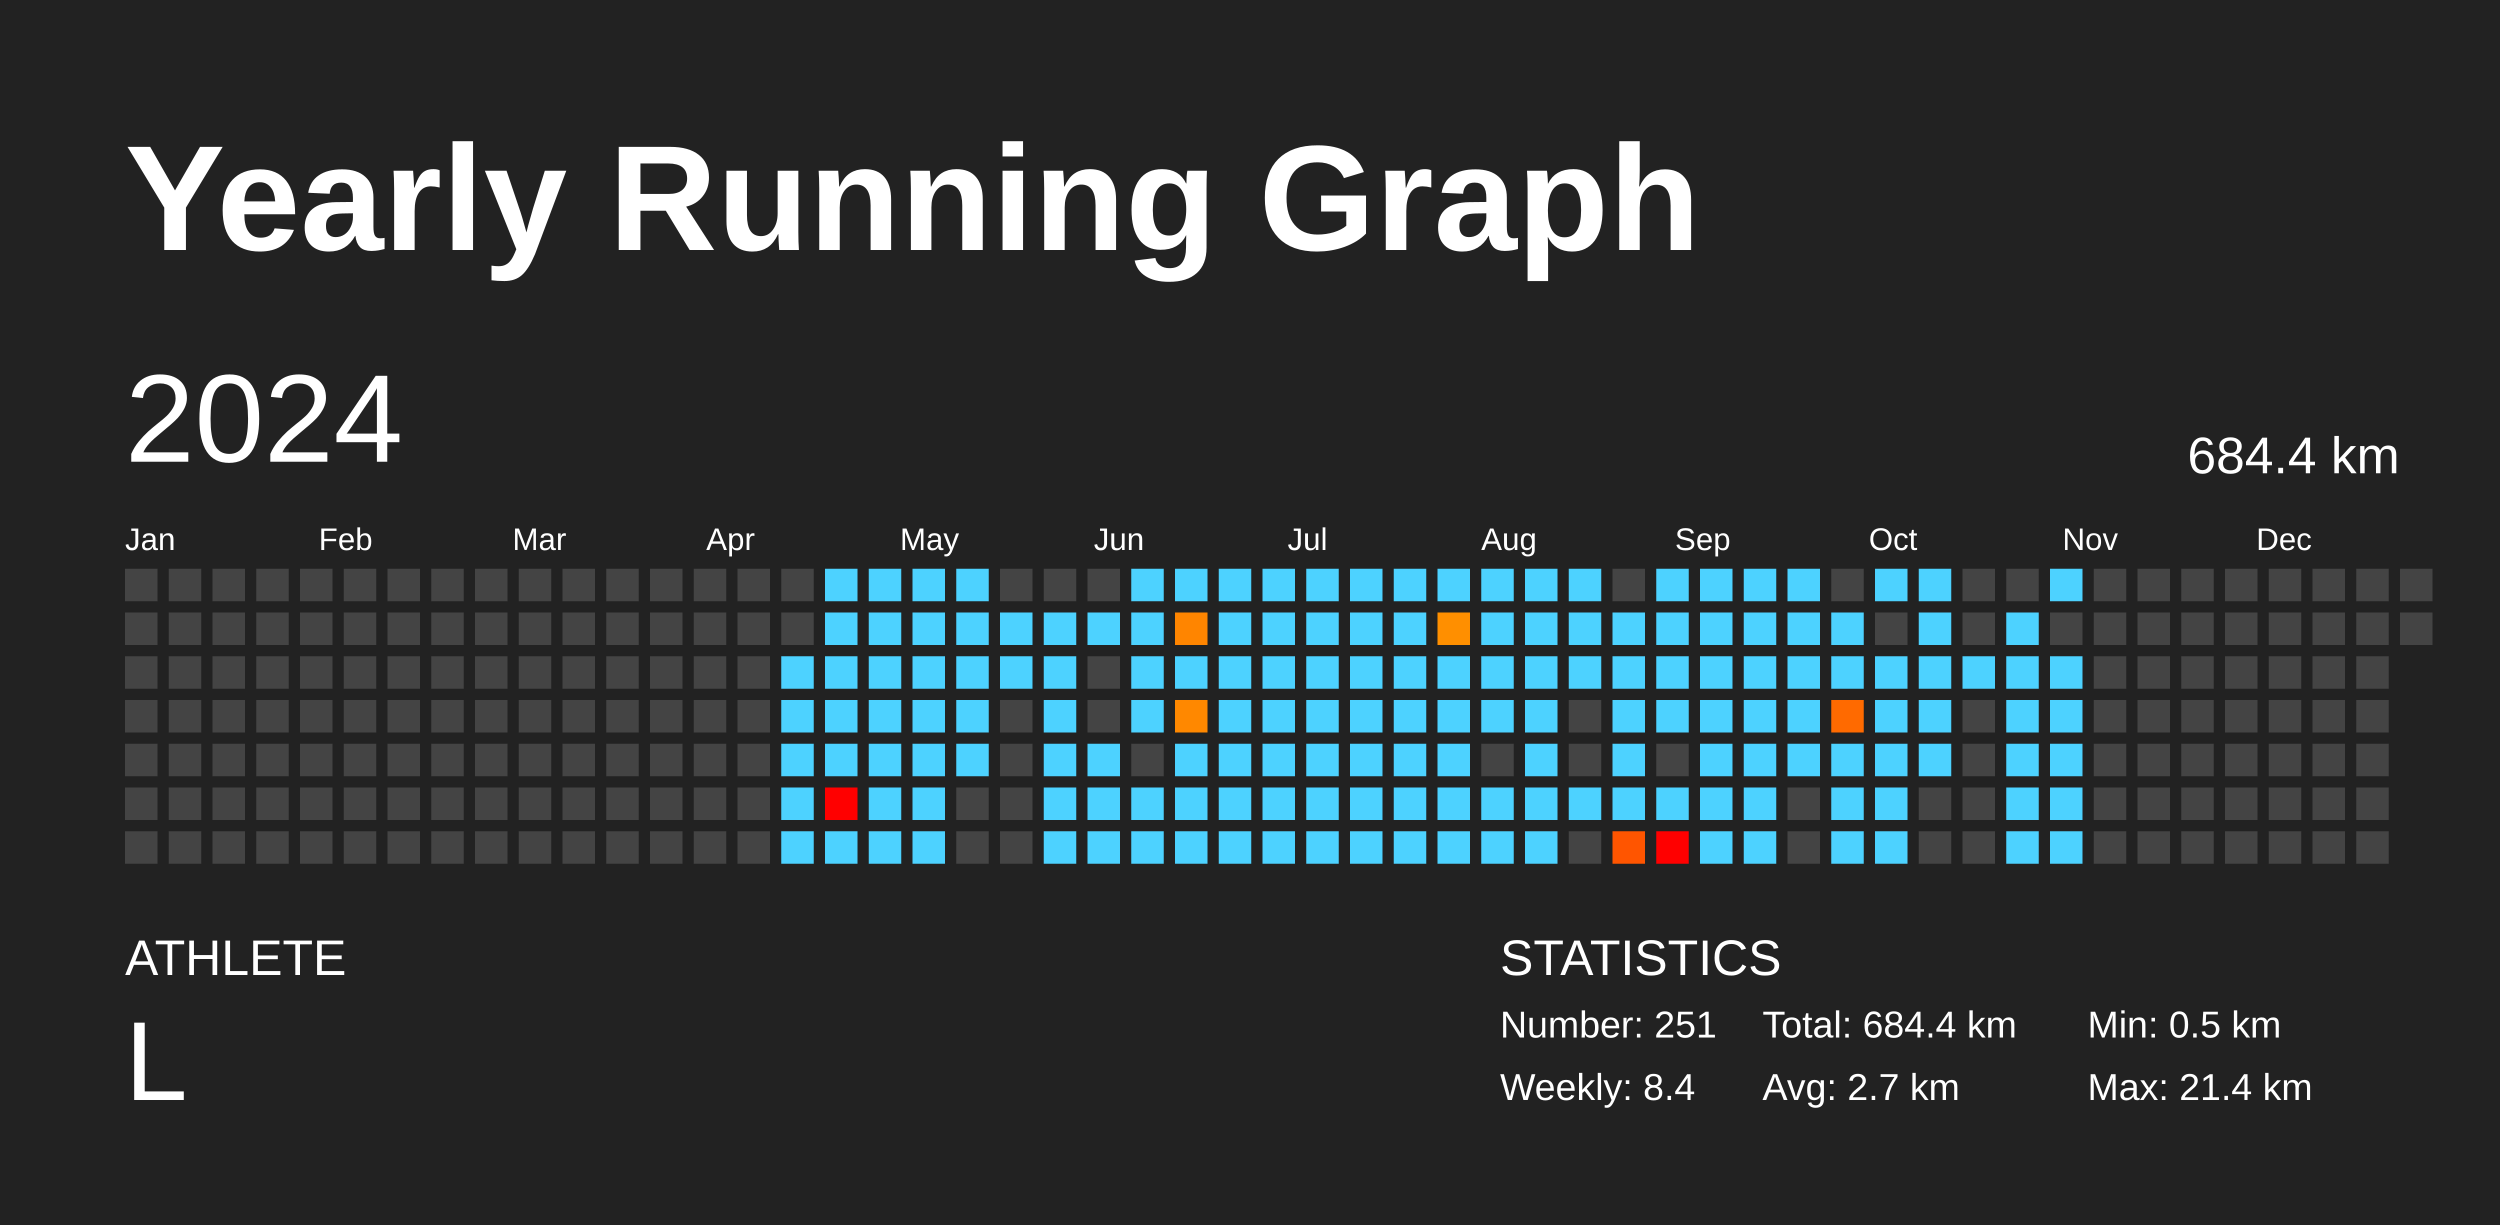
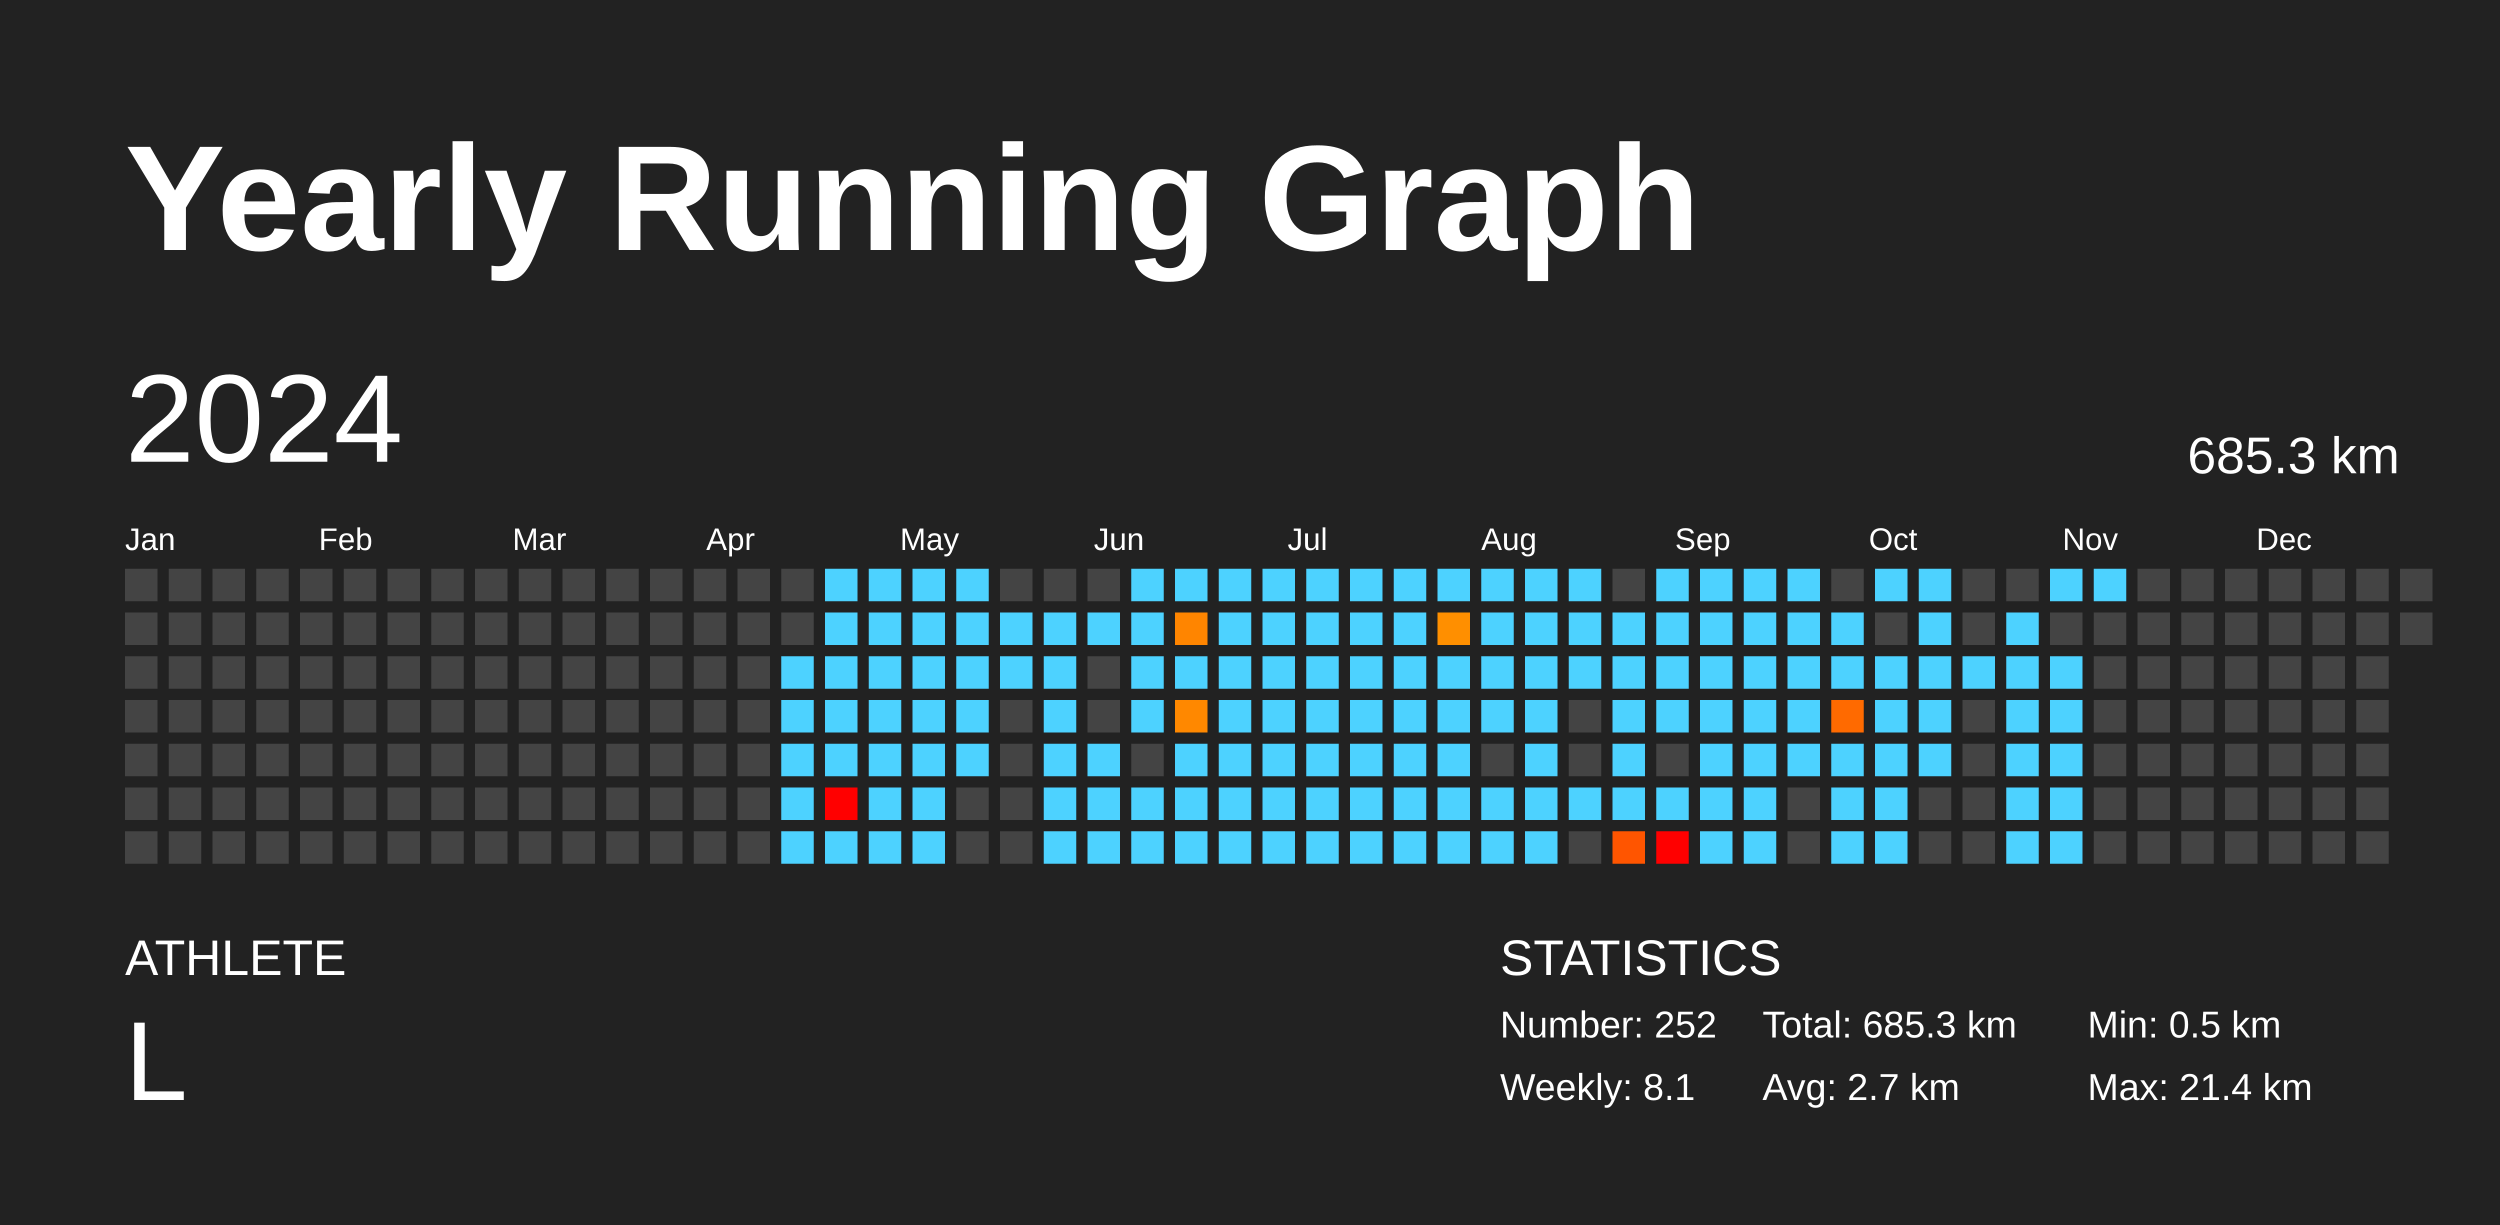
<svg xmlns="http://www.w3.org/2000/svg" baseProfile="full" height="98mm" version="1.1" viewBox="0,0,200,98" width="200mm">
  <defs />
  <rect fill="#222222" height="98" width="200" x="0" y="0" />
  <text fill="#FFFFFF" style="font-size:12px; font-family:Arial; font-weight:bold;" x="10" y="20">Yearly Running Graph</text>
  <text fill="#FFFFFF" style="font-size:4px; font-family:Arial" x="10" y="78">ATHLETE</text>
  <text fill="#FFFFFF" style="font-size:9px; font-family:Arial" x="10" y="88">L</text>
  <text fill="#FFFFFF" style="font-size:4px; font-family:Arial" x="120" y="78">STATISTICS</text>
-   <text fill="#FFFFFF" style="font-size:3px; font-family:Arial" x="120" y="83">Number: 251</text>
-   <text fill="#FFFFFF" style="font-size:3px; font-family:Arial" x="120" y="88">Weekly: 8.4</text>
-   <text fill="#FFFFFF" style="font-size:3px; font-family:Arial" x="141" y="83">Total: 684.4 km</text>
+   <text fill="#FFFFFF" style="font-size:3px; font-family:Arial" x="120" y="83">Number: 252</text>
+   <text fill="#FFFFFF" style="font-size:3px; font-family:Arial" x="120" y="88">Weekly: 8.1</text>
+   <text fill="#FFFFFF" style="font-size:3px; font-family:Arial" x="141" y="83">Total: 685.3 km</text>
  <text fill="#FFFFFF" style="font-size:3px; font-family:Arial" x="141" y="88">Avg: 2.7 km</text>
  <text fill="#FFFFFF" style="font-size:3px; font-family:Arial" x="167" y="83">Min: 0.5 km</text>
  <text fill="#FFFFFF" style="font-size:3px; font-family:Arial" x="167" y="88">Max: 21.4 km</text>
  <text dominant-baseline="hanging" fill="#FFFFFF" style="font-size:10.0px; font-family:Arial;" x="10" y="30">2024</text>
-   <text dominant-baseline="hanging" fill="#FFFFFF" style="font-size:4.125px; font-family:Arial;" x="175" y="35">684.4 km</text>
+   <text dominant-baseline="hanging" fill="#FFFFFF" style="font-size:4.125px; font-family:Arial;" x="175" y="35">685.3 km</text>
  <text fill="#FFFFFF" style="font-size:2.5px; font-family:Arial" x="10.0" y="44">Jan</text>
  <text fill="#FFFFFF" style="font-size:2.5px; font-family:Arial" x="25.5" y="44">Feb</text>
  <text fill="#FFFFFF" style="font-size:2.5px; font-family:Arial" x="41.0" y="44">Mar</text>
  <text fill="#FFFFFF" style="font-size:2.5px; font-family:Arial" x="56.5" y="44">Apr</text>
  <text fill="#FFFFFF" style="font-size:2.5px; font-family:Arial" x="72.0" y="44">May</text>
  <text fill="#FFFFFF" style="font-size:2.5px; font-family:Arial" x="87.5" y="44">Jun</text>
  <text fill="#FFFFFF" style="font-size:2.5px; font-family:Arial" x="103.0" y="44">Jul</text>
  <text fill="#FFFFFF" style="font-size:2.5px; font-family:Arial" x="118.5" y="44">Aug</text>
  <text fill="#FFFFFF" style="font-size:2.5px; font-family:Arial" x="134.0" y="44">Sep</text>
  <text fill="#FFFFFF" style="font-size:2.5px; font-family:Arial" x="149.5" y="44">Oct</text>
  <text fill="#FFFFFF" style="font-size:2.5px; font-family:Arial" x="165.0" y="44">Nov</text>
  <text fill="#FFFFFF" style="font-size:2.5px; font-family:Arial" x="180.5" y="44">Dec</text>
  <rect fill="#444444" height="2.6" width="2.6" x="10.0" y="45.5" />
  <rect fill="#444444" height="2.6" width="2.6" x="10.0" y="49.0" />
  <rect fill="#444444" height="2.6" width="2.6" x="10.0" y="52.5" />
  <rect fill="#444444" height="2.6" width="2.6" x="10.0" y="56.0" />
  <rect fill="#444444" height="2.6" width="2.6" x="10.0" y="59.5" />
  <rect fill="#444444" height="2.6" width="2.6" x="10.0" y="63.0" />
  <rect fill="#444444" height="2.6" width="2.6" x="10.0" y="66.5" />
  <rect fill="#444444" height="2.6" width="2.6" x="13.5" y="45.5" />
  <rect fill="#444444" height="2.6" width="2.6" x="13.5" y="49.0" />
  <rect fill="#444444" height="2.6" width="2.6" x="13.5" y="52.5" />
  <rect fill="#444444" height="2.6" width="2.6" x="13.5" y="56.0" />
  <rect fill="#444444" height="2.6" width="2.6" x="13.5" y="59.5" />
  <rect fill="#444444" height="2.6" width="2.6" x="13.5" y="63.0" />
  <rect fill="#444444" height="2.6" width="2.6" x="13.5" y="66.5" />
  <rect fill="#444444" height="2.6" width="2.6" x="17.0" y="45.5" />
  <rect fill="#444444" height="2.6" width="2.6" x="17.0" y="49.0" />
  <rect fill="#444444" height="2.6" width="2.6" x="17.0" y="52.5" />
  <rect fill="#444444" height="2.6" width="2.6" x="17.0" y="56.0" />
  <rect fill="#444444" height="2.6" width="2.6" x="17.0" y="59.5" />
  <rect fill="#444444" height="2.6" width="2.6" x="17.0" y="63.0" />
  <rect fill="#444444" height="2.6" width="2.6" x="17.0" y="66.5" />
  <rect fill="#444444" height="2.6" width="2.6" x="20.5" y="45.5" />
  <rect fill="#444444" height="2.6" width="2.6" x="20.5" y="49.0" />
  <rect fill="#444444" height="2.6" width="2.6" x="20.5" y="52.5" />
  <rect fill="#444444" height="2.6" width="2.6" x="20.5" y="56.0" />
  <rect fill="#444444" height="2.6" width="2.6" x="20.5" y="59.5" />
  <rect fill="#444444" height="2.6" width="2.6" x="20.5" y="63.0" />
  <rect fill="#444444" height="2.6" width="2.6" x="20.5" y="66.5" />
  <rect fill="#444444" height="2.6" width="2.6" x="24.0" y="45.5" />
  <rect fill="#444444" height="2.6" width="2.6" x="24.0" y="49.0" />
  <rect fill="#444444" height="2.6" width="2.6" x="24.0" y="52.5" />
  <rect fill="#444444" height="2.6" width="2.6" x="24.0" y="56.0" />
  <rect fill="#444444" height="2.6" width="2.6" x="24.0" y="59.5" />
  <rect fill="#444444" height="2.6" width="2.6" x="24.0" y="63.0" />
  <rect fill="#444444" height="2.6" width="2.6" x="24.0" y="66.5" />
  <rect fill="#444444" height="2.6" width="2.6" x="27.5" y="45.5" />
  <rect fill="#444444" height="2.6" width="2.6" x="27.5" y="49.0" />
  <rect fill="#444444" height="2.6" width="2.6" x="27.5" y="52.5" />
  <rect fill="#444444" height="2.6" width="2.6" x="27.5" y="56.0" />
  <rect fill="#444444" height="2.6" width="2.6" x="27.5" y="59.5" />
  <rect fill="#444444" height="2.6" width="2.6" x="27.5" y="63.0" />
  <rect fill="#444444" height="2.6" width="2.6" x="27.5" y="66.5" />
  <rect fill="#444444" height="2.6" width="2.6" x="31.0" y="45.5" />
  <rect fill="#444444" height="2.6" width="2.6" x="31.0" y="49.0" />
  <rect fill="#444444" height="2.6" width="2.6" x="31.0" y="52.5" />
  <rect fill="#444444" height="2.6" width="2.6" x="31.0" y="56.0" />
  <rect fill="#444444" height="2.6" width="2.6" x="31.0" y="59.5" />
  <rect fill="#444444" height="2.6" width="2.6" x="31.0" y="63.0" />
  <rect fill="#444444" height="2.6" width="2.6" x="31.0" y="66.5" />
  <rect fill="#444444" height="2.6" width="2.6" x="34.5" y="45.5" />
  <rect fill="#444444" height="2.6" width="2.6" x="34.5" y="49.0" />
  <rect fill="#444444" height="2.6" width="2.6" x="34.5" y="52.5" />
  <rect fill="#444444" height="2.6" width="2.6" x="34.5" y="56.0" />
  <rect fill="#444444" height="2.6" width="2.6" x="34.5" y="59.5" />
  <rect fill="#444444" height="2.6" width="2.6" x="34.5" y="63.0" />
  <rect fill="#444444" height="2.6" width="2.6" x="34.5" y="66.5" />
  <rect fill="#444444" height="2.6" width="2.6" x="38.0" y="45.5" />
  <rect fill="#444444" height="2.6" width="2.6" x="38.0" y="49.0" />
  <rect fill="#444444" height="2.6" width="2.6" x="38.0" y="52.5" />
  <rect fill="#444444" height="2.6" width="2.6" x="38.0" y="56.0" />
  <rect fill="#444444" height="2.6" width="2.6" x="38.0" y="59.5" />
  <rect fill="#444444" height="2.6" width="2.6" x="38.0" y="63.0" />
  <rect fill="#444444" height="2.6" width="2.6" x="38.0" y="66.5" />
  <rect fill="#444444" height="2.6" width="2.6" x="41.5" y="45.5" />
  <rect fill="#444444" height="2.6" width="2.6" x="41.5" y="49.0" />
  <rect fill="#444444" height="2.6" width="2.6" x="41.5" y="52.5" />
  <rect fill="#444444" height="2.6" width="2.6" x="41.5" y="56.0" />
  <rect fill="#444444" height="2.6" width="2.6" x="41.5" y="59.5" />
  <rect fill="#444444" height="2.6" width="2.6" x="41.5" y="63.0" />
  <rect fill="#444444" height="2.6" width="2.6" x="41.5" y="66.5" />
  <rect fill="#444444" height="2.6" width="2.6" x="45.0" y="45.5" />
  <rect fill="#444444" height="2.6" width="2.6" x="45.0" y="49.0" />
  <rect fill="#444444" height="2.6" width="2.6" x="45.0" y="52.5" />
  <rect fill="#444444" height="2.6" width="2.6" x="45.0" y="56.0" />
  <rect fill="#444444" height="2.6" width="2.6" x="45.0" y="59.5" />
  <rect fill="#444444" height="2.6" width="2.6" x="45.0" y="63.0" />
  <rect fill="#444444" height="2.6" width="2.6" x="45.0" y="66.5" />
  <rect fill="#444444" height="2.6" width="2.6" x="48.5" y="45.5" />
  <rect fill="#444444" height="2.6" width="2.6" x="48.5" y="49.0" />
  <rect fill="#444444" height="2.6" width="2.6" x="48.5" y="52.5" />
  <rect fill="#444444" height="2.6" width="2.6" x="48.5" y="56.0" />
  <rect fill="#444444" height="2.6" width="2.6" x="48.5" y="59.5" />
  <rect fill="#444444" height="2.6" width="2.6" x="48.5" y="63.0" />
  <rect fill="#444444" height="2.6" width="2.6" x="48.5" y="66.5" />
  <rect fill="#444444" height="2.6" width="2.6" x="52.0" y="45.5" />
  <rect fill="#444444" height="2.6" width="2.6" x="52.0" y="49.0" />
  <rect fill="#444444" height="2.6" width="2.6" x="52.0" y="52.5" />
  <rect fill="#444444" height="2.6" width="2.6" x="52.0" y="56.0" />
  <rect fill="#444444" height="2.6" width="2.6" x="52.0" y="59.5" />
  <rect fill="#444444" height="2.6" width="2.6" x="52.0" y="63.0" />
  <rect fill="#444444" height="2.6" width="2.6" x="52.0" y="66.5" />
  <rect fill="#444444" height="2.6" width="2.6" x="55.5" y="45.5" />
  <rect fill="#444444" height="2.6" width="2.6" x="55.5" y="49.0" />
  <rect fill="#444444" height="2.6" width="2.6" x="55.5" y="52.5" />
  <rect fill="#444444" height="2.6" width="2.6" x="55.5" y="56.0" />
  <rect fill="#444444" height="2.6" width="2.6" x="55.5" y="59.5" />
  <rect fill="#444444" height="2.6" width="2.6" x="55.5" y="63.0" />
  <rect fill="#444444" height="2.6" width="2.6" x="55.5" y="66.5" />
  <rect fill="#444444" height="2.6" width="2.6" x="59.0" y="45.5" />
  <rect fill="#444444" height="2.6" width="2.6" x="59.0" y="49.0" />
  <rect fill="#444444" height="2.6" width="2.6" x="59.0" y="52.5" />
  <rect fill="#444444" height="2.6" width="2.6" x="59.0" y="56.0" />
  <rect fill="#444444" height="2.6" width="2.6" x="59.0" y="59.5" />
  <rect fill="#444444" height="2.6" width="2.6" x="59.0" y="63.0" />
  <rect fill="#444444" height="2.6" width="2.6" x="59.0" y="66.5" />
  <rect fill="#444444" height="2.6" width="2.6" x="62.5" y="45.5" />
  <rect fill="#444444" height="2.6" width="2.6" x="62.5" y="49.0" />
  <rect fill="#4dd2ff" height="2.6" width="2.6" x="62.5" y="52.5" />
  <rect fill="#4dd2ff" height="2.6" width="2.6" x="62.5" y="56.0" />
  <rect fill="#4dd2ff" height="2.6" width="2.6" x="62.5" y="59.5" />
  <rect fill="#4dd2ff" height="2.6" width="2.6" x="62.5" y="63.0" />
  <rect fill="#4dd2ff" height="2.6" width="2.6" x="62.5" y="66.5" />
  <rect fill="#4dd2ff" height="2.6" width="2.6" x="66.0" y="45.5" />
  <rect fill="#4dd2ff" height="2.6" width="2.6" x="66.0" y="49.0" />
  <rect fill="#4dd2ff" height="2.6" width="2.6" x="66.0" y="52.5" />
  <rect fill="#4dd2ff" height="2.6" width="2.6" x="66.0" y="56.0" />
  <rect fill="#4dd2ff" height="2.6" width="2.6" x="66.0" y="59.5" />
  <rect fill="red" height="2.6" width="2.6" x="66.0" y="63.0" />
  <rect fill="#4dd2ff" height="2.6" width="2.6" x="66.0" y="66.5" />
  <rect fill="#4dd2ff" height="2.6" width="2.6" x="69.5" y="45.5" />
  <rect fill="#4dd2ff" height="2.6" width="2.6" x="69.5" y="49.0" />
  <rect fill="#4dd2ff" height="2.6" width="2.6" x="69.5" y="52.5" />
  <rect fill="#4dd2ff" height="2.6" width="2.6" x="69.5" y="56.0" />
  <rect fill="#4dd2ff" height="2.6" width="2.6" x="69.5" y="59.5" />
  <rect fill="#4dd2ff" height="2.6" width="2.6" x="69.5" y="63.0" />
  <rect fill="#4dd2ff" height="2.6" width="2.6" x="69.5" y="66.5" />
  <rect fill="#4dd2ff" height="2.6" width="2.6" x="73.0" y="45.5" />
  <rect fill="#4dd2ff" height="2.6" width="2.6" x="73.0" y="49.0" />
  <rect fill="#4dd2ff" height="2.6" width="2.6" x="73.0" y="52.5" />
  <rect fill="#4dd2ff" height="2.6" width="2.6" x="73.0" y="56.0" />
  <rect fill="#4dd2ff" height="2.6" width="2.6" x="73.0" y="59.5" />
  <rect fill="#4dd2ff" height="2.6" width="2.6" x="73.0" y="63.0" />
  <rect fill="#4dd2ff" height="2.6" width="2.6" x="73.0" y="66.5" />
  <rect fill="#4dd2ff" height="2.6" width="2.6" x="76.5" y="45.5" />
  <rect fill="#4dd2ff" height="2.6" width="2.6" x="76.5" y="49.0" />
  <rect fill="#4dd2ff" height="2.6" width="2.6" x="76.5" y="52.5" />
  <rect fill="#4dd2ff" height="2.6" width="2.6" x="76.5" y="56.0" />
  <rect fill="#4dd2ff" height="2.6" width="2.6" x="76.5" y="59.5" />
  <rect fill="#444444" height="2.6" width="2.6" x="76.5" y="63.0" />
  <rect fill="#444444" height="2.6" width="2.6" x="76.5" y="66.5" />
  <rect fill="#444444" height="2.6" width="2.6" x="80.0" y="45.5" />
  <rect fill="#4dd2ff" height="2.6" width="2.6" x="80.0" y="49.0" />
  <rect fill="#4dd2ff" height="2.6" width="2.6" x="80.0" y="52.5" />
  <rect fill="#444444" height="2.6" width="2.6" x="80.0" y="56.0" />
  <rect fill="#444444" height="2.6" width="2.6" x="80.0" y="59.5" />
  <rect fill="#444444" height="2.6" width="2.6" x="80.0" y="63.0" />
  <rect fill="#444444" height="2.6" width="2.6" x="80.0" y="66.5" />
  <rect fill="#444444" height="2.6" width="2.6" x="83.5" y="45.5" />
  <rect fill="#4dd2ff" height="2.6" width="2.6" x="83.5" y="49.0" />
  <rect fill="#4dd2ff" height="2.6" width="2.6" x="83.5" y="52.5" />
  <rect fill="#4dd2ff" height="2.6" width="2.6" x="83.5" y="56.0" />
  <rect fill="#4dd2ff" height="2.6" width="2.6" x="83.5" y="59.5" />
  <rect fill="#4dd2ff" height="2.6" width="2.6" x="83.5" y="63.0" />
  <rect fill="#4dd2ff" height="2.6" width="2.6" x="83.5" y="66.5" />
  <rect fill="#444444" height="2.6" width="2.6" x="87.0" y="45.5" />
  <rect fill="#4dd2ff" height="2.6" width="2.6" x="87.0" y="49.0" />
  <rect fill="#444444" height="2.6" width="2.6" x="87.0" y="52.5" />
  <rect fill="#444444" height="2.6" width="2.6" x="87.0" y="56.0" />
  <rect fill="#4dd2ff" height="2.6" width="2.6" x="87.0" y="59.5" />
  <rect fill="#4dd2ff" height="2.6" width="2.6" x="87.0" y="63.0" />
  <rect fill="#4dd2ff" height="2.6" width="2.6" x="87.0" y="66.5" />
  <rect fill="#4dd2ff" height="2.6" width="2.6" x="90.5" y="45.5" />
  <rect fill="#4dd2ff" height="2.6" width="2.6" x="90.5" y="49.0" />
  <rect fill="#4dd2ff" height="2.6" width="2.6" x="90.5" y="52.5" />
  <rect fill="#4dd2ff" height="2.6" width="2.6" x="90.5" y="56.0" />
  <rect fill="#444444" height="2.6" width="2.6" x="90.5" y="59.5" />
  <rect fill="#4dd2ff" height="2.6" width="2.6" x="90.5" y="63.0" />
  <rect fill="#4dd2ff" height="2.6" width="2.6" x="90.5" y="66.5" />
  <rect fill="#4dd2ff" height="2.6" width="2.6" x="94.0" y="45.5" />
  <rect fill="#ff8500" height="2.6" width="2.6" x="94.0" y="49.0" />
  <rect fill="#4dd2ff" height="2.6" width="2.6" x="94.0" y="52.5" />
  <rect fill="#ff8800" height="2.6" width="2.6" x="94.0" y="56.0" />
  <rect fill="#4dd2ff" height="2.6" width="2.6" x="94.0" y="59.5" />
  <rect fill="#4dd2ff" height="2.6" width="2.6" x="94.0" y="63.0" />
  <rect fill="#4dd2ff" height="2.6" width="2.6" x="94.0" y="66.5" />
  <rect fill="#4dd2ff" height="2.6" width="2.6" x="97.5" y="45.5" />
  <rect fill="#4dd2ff" height="2.6" width="2.6" x="97.5" y="49.0" />
  <rect fill="#4dd2ff" height="2.6" width="2.6" x="97.5" y="52.5" />
  <rect fill="#4dd2ff" height="2.6" width="2.6" x="97.5" y="56.0" />
  <rect fill="#4dd2ff" height="2.6" width="2.6" x="97.5" y="59.5" />
  <rect fill="#4dd2ff" height="2.6" width="2.6" x="97.5" y="63.0" />
  <rect fill="#4dd2ff" height="2.6" width="2.6" x="97.5" y="66.5" />
  <rect fill="#4dd2ff" height="2.6" width="2.6" x="101.0" y="45.5" />
  <rect fill="#4dd2ff" height="2.6" width="2.6" x="101.0" y="49.0" />
  <rect fill="#4dd2ff" height="2.6" width="2.6" x="101.0" y="52.5" />
  <rect fill="#4dd2ff" height="2.6" width="2.6" x="101.0" y="56.0" />
  <rect fill="#4dd2ff" height="2.6" width="2.6" x="101.0" y="59.5" />
  <rect fill="#4dd2ff" height="2.6" width="2.6" x="101.0" y="63.0" />
  <rect fill="#4dd2ff" height="2.6" width="2.6" x="101.0" y="66.5" />
  <rect fill="#4dd2ff" height="2.6" width="2.6" x="104.5" y="45.5" />
  <rect fill="#4dd2ff" height="2.6" width="2.6" x="104.5" y="49.0" />
  <rect fill="#4dd2ff" height="2.6" width="2.6" x="104.5" y="52.5" />
  <rect fill="#4dd2ff" height="2.6" width="2.6" x="104.5" y="56.0" />
  <rect fill="#4dd2ff" height="2.6" width="2.6" x="104.5" y="59.5" />
  <rect fill="#4dd2ff" height="2.6" width="2.6" x="104.5" y="63.0" />
  <rect fill="#4dd2ff" height="2.6" width="2.6" x="104.5" y="66.5" />
  <rect fill="#4dd2ff" height="2.6" width="2.6" x="108.0" y="45.5" />
  <rect fill="#4dd2ff" height="2.6" width="2.6" x="108.0" y="49.0" />
  <rect fill="#4dd2ff" height="2.6" width="2.6" x="108.0" y="52.5" />
  <rect fill="#4dd2ff" height="2.6" width="2.6" x="108.0" y="56.0" />
  <rect fill="#4dd2ff" height="2.6" width="2.6" x="108.0" y="59.5" />
  <rect fill="#4dd2ff" height="2.6" width="2.6" x="108.0" y="63.0" />
  <rect fill="#4dd2ff" height="2.6" width="2.6" x="108.0" y="66.5" />
  <rect fill="#4dd2ff" height="2.6" width="2.6" x="111.5" y="45.5" />
  <rect fill="#4dd2ff" height="2.6" width="2.6" x="111.5" y="49.0" />
  <rect fill="#4dd2ff" height="2.6" width="2.6" x="111.5" y="52.5" />
  <rect fill="#4dd2ff" height="2.6" width="2.6" x="111.5" y="56.0" />
  <rect fill="#4dd2ff" height="2.6" width="2.6" x="111.5" y="59.5" />
  <rect fill="#4dd2ff" height="2.6" width="2.6" x="111.5" y="63.0" />
  <rect fill="#4dd2ff" height="2.6" width="2.6" x="111.5" y="66.5" />
  <rect fill="#4dd2ff" height="2.6" width="2.6" x="115.0" y="45.5" />
  <rect fill="#ff8f00" height="2.6" width="2.6" x="115.0" y="49.0" />
  <rect fill="#4dd2ff" height="2.6" width="2.6" x="115.0" y="52.5" />
  <rect fill="#4dd2ff" height="2.6" width="2.6" x="115.0" y="56.0" />
  <rect fill="#4dd2ff" height="2.6" width="2.6" x="115.0" y="59.5" />
  <rect fill="#4dd2ff" height="2.6" width="2.6" x="115.0" y="63.0" />
  <rect fill="#4dd2ff" height="2.6" width="2.6" x="115.0" y="66.5" />
  <rect fill="#4dd2ff" height="2.6" width="2.6" x="118.5" y="45.5" />
  <rect fill="#4dd2ff" height="2.6" width="2.6" x="118.5" y="49.0" />
  <rect fill="#4dd2ff" height="2.6" width="2.6" x="118.5" y="52.5" />
  <rect fill="#4dd2ff" height="2.6" width="2.6" x="118.5" y="56.0" />
  <rect fill="#444444" height="2.6" width="2.6" x="118.5" y="59.5" />
  <rect fill="#4dd2ff" height="2.6" width="2.6" x="118.5" y="63.0" />
  <rect fill="#4dd2ff" height="2.6" width="2.6" x="118.5" y="66.5" />
  <rect fill="#4dd2ff" height="2.6" width="2.6" x="122.0" y="45.5" />
  <rect fill="#4dd2ff" height="2.6" width="2.6" x="122.0" y="49.0" />
  <rect fill="#4dd2ff" height="2.6" width="2.6" x="122.0" y="52.5" />
  <rect fill="#4dd2ff" height="2.6" width="2.6" x="122.0" y="56.0" />
  <rect fill="#4dd2ff" height="2.6" width="2.6" x="122.0" y="59.5" />
  <rect fill="#4dd2ff" height="2.6" width="2.6" x="122.0" y="63.0" />
  <rect fill="#4dd2ff" height="2.6" width="2.6" x="122.0" y="66.5" />
  <rect fill="#4dd2ff" height="2.6" width="2.6" x="125.5" y="45.5" />
  <rect fill="#4dd2ff" height="2.6" width="2.6" x="125.5" y="49.0" />
  <rect fill="#4dd2ff" height="2.6" width="2.6" x="125.5" y="52.5" />
  <rect fill="#444444" height="2.6" width="2.6" x="125.5" y="56.0" />
  <rect fill="#444444" height="2.6" width="2.6" x="125.5" y="59.5" />
  <rect fill="#4dd2ff" height="2.6" width="2.6" x="125.5" y="63.0" />
  <rect fill="#444444" height="2.6" width="2.6" x="125.5" y="66.5" />
  <rect fill="#444444" height="2.6" width="2.6" x="129.0" y="45.5" />
  <rect fill="#4dd2ff" height="2.6" width="2.6" x="129.0" y="49.0" />
  <rect fill="#4dd2ff" height="2.6" width="2.6" x="129.0" y="52.5" />
  <rect fill="#4dd2ff" height="2.6" width="2.6" x="129.0" y="56.0" />
  <rect fill="#4dd2ff" height="2.6" width="2.6" x="129.0" y="59.5" />
  <rect fill="#4dd2ff" height="2.6" width="2.6" x="129.0" y="63.0" />
  <rect fill="#ff5500" height="2.6" width="2.6" x="129.0" y="66.5" />
  <rect fill="#4dd2ff" height="2.6" width="2.6" x="132.5" y="45.5" />
  <rect fill="#4dd2ff" height="2.6" width="2.6" x="132.5" y="49.0" />
  <rect fill="#4dd2ff" height="2.6" width="2.6" x="132.5" y="52.5" />
  <rect fill="#4dd2ff" height="2.6" width="2.6" x="132.5" y="56.0" />
  <rect fill="#444444" height="2.6" width="2.6" x="132.5" y="59.5" />
  <rect fill="#4dd2ff" height="2.6" width="2.6" x="132.5" y="63.0" />
  <rect fill="red" height="2.6" width="2.6" x="132.5" y="66.5" />
  <rect fill="#4dd2ff" height="2.6" width="2.6" x="136.0" y="45.5" />
  <rect fill="#4dd2ff" height="2.6" width="2.6" x="136.0" y="49.0" />
  <rect fill="#4dd2ff" height="2.6" width="2.6" x="136.0" y="52.5" />
  <rect fill="#4dd2ff" height="2.6" width="2.6" x="136.0" y="56.0" />
  <rect fill="#4dd2ff" height="2.6" width="2.6" x="136.0" y="59.5" />
  <rect fill="#4dd2ff" height="2.6" width="2.6" x="136.0" y="63.0" />
  <rect fill="#4dd2ff" height="2.6" width="2.6" x="136.0" y="66.5" />
  <rect fill="#4dd2ff" height="2.6" width="2.6" x="139.5" y="45.5" />
  <rect fill="#4dd2ff" height="2.6" width="2.6" x="139.5" y="49.0" />
  <rect fill="#4dd2ff" height="2.6" width="2.6" x="139.5" y="52.5" />
  <rect fill="#4dd2ff" height="2.6" width="2.6" x="139.5" y="56.0" />
  <rect fill="#4dd2ff" height="2.6" width="2.6" x="139.5" y="59.5" />
  <rect fill="#4dd2ff" height="2.6" width="2.6" x="139.5" y="63.0" />
  <rect fill="#4dd2ff" height="2.6" width="2.6" x="139.5" y="66.5" />
  <rect fill="#4dd2ff" height="2.6" width="2.6" x="143.0" y="45.5" />
  <rect fill="#4dd2ff" height="2.6" width="2.6" x="143.0" y="49.0" />
  <rect fill="#4dd2ff" height="2.6" width="2.6" x="143.0" y="52.5" />
  <rect fill="#4dd2ff" height="2.6" width="2.6" x="143.0" y="56.0" />
  <rect fill="#4dd2ff" height="2.6" width="2.6" x="143.0" y="59.5" />
  <rect fill="#444444" height="2.6" width="2.6" x="143.0" y="63.0" />
  <rect fill="#444444" height="2.6" width="2.6" x="143.0" y="66.5" />
  <rect fill="#444444" height="2.6" width="2.6" x="146.5" y="45.5" />
  <rect fill="#4dd2ff" height="2.6" width="2.6" x="146.5" y="49.0" />
  <rect fill="#4dd2ff" height="2.6" width="2.6" x="146.5" y="52.5" />
  <rect fill="#ff6a00" height="2.6" width="2.6" x="146.5" y="56.0" />
  <rect fill="#4dd2ff" height="2.6" width="2.6" x="146.5" y="59.5" />
  <rect fill="#4dd2ff" height="2.6" width="2.6" x="146.5" y="63.0" />
  <rect fill="#4dd2ff" height="2.6" width="2.6" x="146.5" y="66.5" />
  <rect fill="#4dd2ff" height="2.6" width="2.6" x="150.0" y="45.5" />
  <rect fill="#444444" height="2.6" width="2.6" x="150.0" y="49.0" />
  <rect fill="#4dd2ff" height="2.6" width="2.6" x="150.0" y="52.5" />
  <rect fill="#4dd2ff" height="2.6" width="2.6" x="150.0" y="56.0" />
  <rect fill="#4dd2ff" height="2.6" width="2.6" x="150.0" y="59.5" />
  <rect fill="#4dd2ff" height="2.6" width="2.6" x="150.0" y="63.0" />
  <rect fill="#4dd2ff" height="2.6" width="2.6" x="150.0" y="66.5" />
  <rect fill="#4dd2ff" height="2.6" width="2.6" x="153.5" y="45.5" />
  <rect fill="#4dd2ff" height="2.6" width="2.6" x="153.5" y="49.0" />
  <rect fill="#4dd2ff" height="2.6" width="2.6" x="153.5" y="52.5" />
  <rect fill="#4dd2ff" height="2.6" width="2.6" x="153.5" y="56.0" />
  <rect fill="#4dd2ff" height="2.6" width="2.6" x="153.5" y="59.5" />
  <rect fill="#444444" height="2.6" width="2.6" x="153.5" y="63.0" />
  <rect fill="#444444" height="2.6" width="2.6" x="153.5" y="66.5" />
  <rect fill="#444444" height="2.6" width="2.6" x="157.0" y="45.5" />
  <rect fill="#444444" height="2.6" width="2.6" x="157.0" y="49.0" />
  <rect fill="#4dd2ff" height="2.6" width="2.6" x="157.0" y="52.5" />
  <rect fill="#444444" height="2.6" width="2.6" x="157.0" y="56.0" />
  <rect fill="#444444" height="2.6" width="2.6" x="157.0" y="59.5" />
  <rect fill="#444444" height="2.6" width="2.6" x="157.0" y="63.0" />
  <rect fill="#444444" height="2.6" width="2.6" x="157.0" y="66.5" />
  <rect fill="#444444" height="2.6" width="2.6" x="160.5" y="45.5" />
  <rect fill="#4dd2ff" height="2.6" width="2.6" x="160.5" y="49.0" />
  <rect fill="#4dd2ff" height="2.6" width="2.6" x="160.5" y="52.5" />
  <rect fill="#4dd2ff" height="2.6" width="2.6" x="160.5" y="56.0" />
  <rect fill="#4dd2ff" height="2.6" width="2.6" x="160.5" y="59.5" />
  <rect fill="#4dd2ff" height="2.6" width="2.6" x="160.5" y="63.0" />
  <rect fill="#4dd2ff" height="2.6" width="2.6" x="160.5" y="66.5" />
  <rect fill="#4dd2ff" height="2.6" width="2.6" x="164.0" y="45.5" />
  <rect fill="#444444" height="2.6" width="2.6" x="164.0" y="49.0" />
  <rect fill="#4dd2ff" height="2.6" width="2.6" x="164.0" y="52.5" />
  <rect fill="#4dd2ff" height="2.6" width="2.6" x="164.0" y="56.0" />
  <rect fill="#4dd2ff" height="2.6" width="2.6" x="164.0" y="59.5" />
  <rect fill="#4dd2ff" height="2.6" width="2.6" x="164.0" y="63.0" />
  <rect fill="#4dd2ff" height="2.6" width="2.6" x="164.0" y="66.5" />
-   <rect fill="#444444" height="2.6" width="2.6" x="167.5" y="45.5" />
+   <rect fill="#4dd2ff" height="2.6" width="2.6" x="167.5" y="45.5" />
  <rect fill="#444444" height="2.6" width="2.6" x="167.5" y="49.0" />
  <rect fill="#444444" height="2.6" width="2.6" x="167.5" y="52.5" />
  <rect fill="#444444" height="2.6" width="2.6" x="167.5" y="56.0" />
  <rect fill="#444444" height="2.6" width="2.6" x="167.5" y="59.5" />
  <rect fill="#444444" height="2.6" width="2.6" x="167.5" y="63.0" />
  <rect fill="#444444" height="2.6" width="2.6" x="167.5" y="66.5" />
  <rect fill="#444444" height="2.6" width="2.6" x="171.0" y="45.5" />
  <rect fill="#444444" height="2.6" width="2.6" x="171.0" y="49.0" />
  <rect fill="#444444" height="2.6" width="2.6" x="171.0" y="52.5" />
  <rect fill="#444444" height="2.6" width="2.6" x="171.0" y="56.0" />
  <rect fill="#444444" height="2.6" width="2.6" x="171.0" y="59.5" />
  <rect fill="#444444" height="2.6" width="2.6" x="171.0" y="63.0" />
  <rect fill="#444444" height="2.6" width="2.6" x="171.0" y="66.5" />
  <rect fill="#444444" height="2.6" width="2.6" x="174.5" y="45.5" />
  <rect fill="#444444" height="2.6" width="2.6" x="174.5" y="49.0" />
  <rect fill="#444444" height="2.6" width="2.6" x="174.5" y="52.5" />
  <rect fill="#444444" height="2.6" width="2.6" x="174.5" y="56.0" />
  <rect fill="#444444" height="2.6" width="2.6" x="174.5" y="59.5" />
  <rect fill="#444444" height="2.6" width="2.6" x="174.5" y="63.0" />
  <rect fill="#444444" height="2.6" width="2.6" x="174.5" y="66.5" />
  <rect fill="#444444" height="2.6" width="2.6" x="178.0" y="45.5" />
  <rect fill="#444444" height="2.6" width="2.6" x="178.0" y="49.0" />
  <rect fill="#444444" height="2.6" width="2.6" x="178.0" y="52.5" />
  <rect fill="#444444" height="2.6" width="2.6" x="178.0" y="56.0" />
  <rect fill="#444444" height="2.6" width="2.6" x="178.0" y="59.5" />
  <rect fill="#444444" height="2.6" width="2.6" x="178.0" y="63.0" />
  <rect fill="#444444" height="2.6" width="2.6" x="178.0" y="66.5" />
  <rect fill="#444444" height="2.6" width="2.6" x="181.5" y="45.5" />
  <rect fill="#444444" height="2.6" width="2.6" x="181.5" y="49.0" />
  <rect fill="#444444" height="2.6" width="2.6" x="181.5" y="52.5" />
  <rect fill="#444444" height="2.6" width="2.6" x="181.5" y="56.0" />
  <rect fill="#444444" height="2.6" width="2.6" x="181.5" y="59.5" />
  <rect fill="#444444" height="2.6" width="2.6" x="181.5" y="63.0" />
  <rect fill="#444444" height="2.6" width="2.6" x="181.5" y="66.5" />
  <rect fill="#444444" height="2.6" width="2.6" x="185.0" y="45.5" />
  <rect fill="#444444" height="2.6" width="2.6" x="185.0" y="49.0" />
  <rect fill="#444444" height="2.6" width="2.6" x="185.0" y="52.5" />
  <rect fill="#444444" height="2.6" width="2.6" x="185.0" y="56.0" />
  <rect fill="#444444" height="2.6" width="2.6" x="185.0" y="59.5" />
  <rect fill="#444444" height="2.6" width="2.6" x="185.0" y="63.0" />
  <rect fill="#444444" height="2.6" width="2.6" x="185.0" y="66.5" />
  <rect fill="#444444" height="2.6" width="2.6" x="188.5" y="45.5" />
  <rect fill="#444444" height="2.6" width="2.6" x="188.5" y="49.0" />
  <rect fill="#444444" height="2.6" width="2.6" x="188.5" y="52.5" />
  <rect fill="#444444" height="2.6" width="2.6" x="188.5" y="56.0" />
  <rect fill="#444444" height="2.6" width="2.6" x="188.5" y="59.5" />
  <rect fill="#444444" height="2.6" width="2.6" x="188.5" y="63.0" />
  <rect fill="#444444" height="2.6" width="2.6" x="188.5" y="66.5" />
  <rect fill="#444444" height="2.6" width="2.6" x="192.0" y="45.5" />
  <rect fill="#444444" height="2.6" width="2.6" x="192.0" y="49.0" />
</svg>
